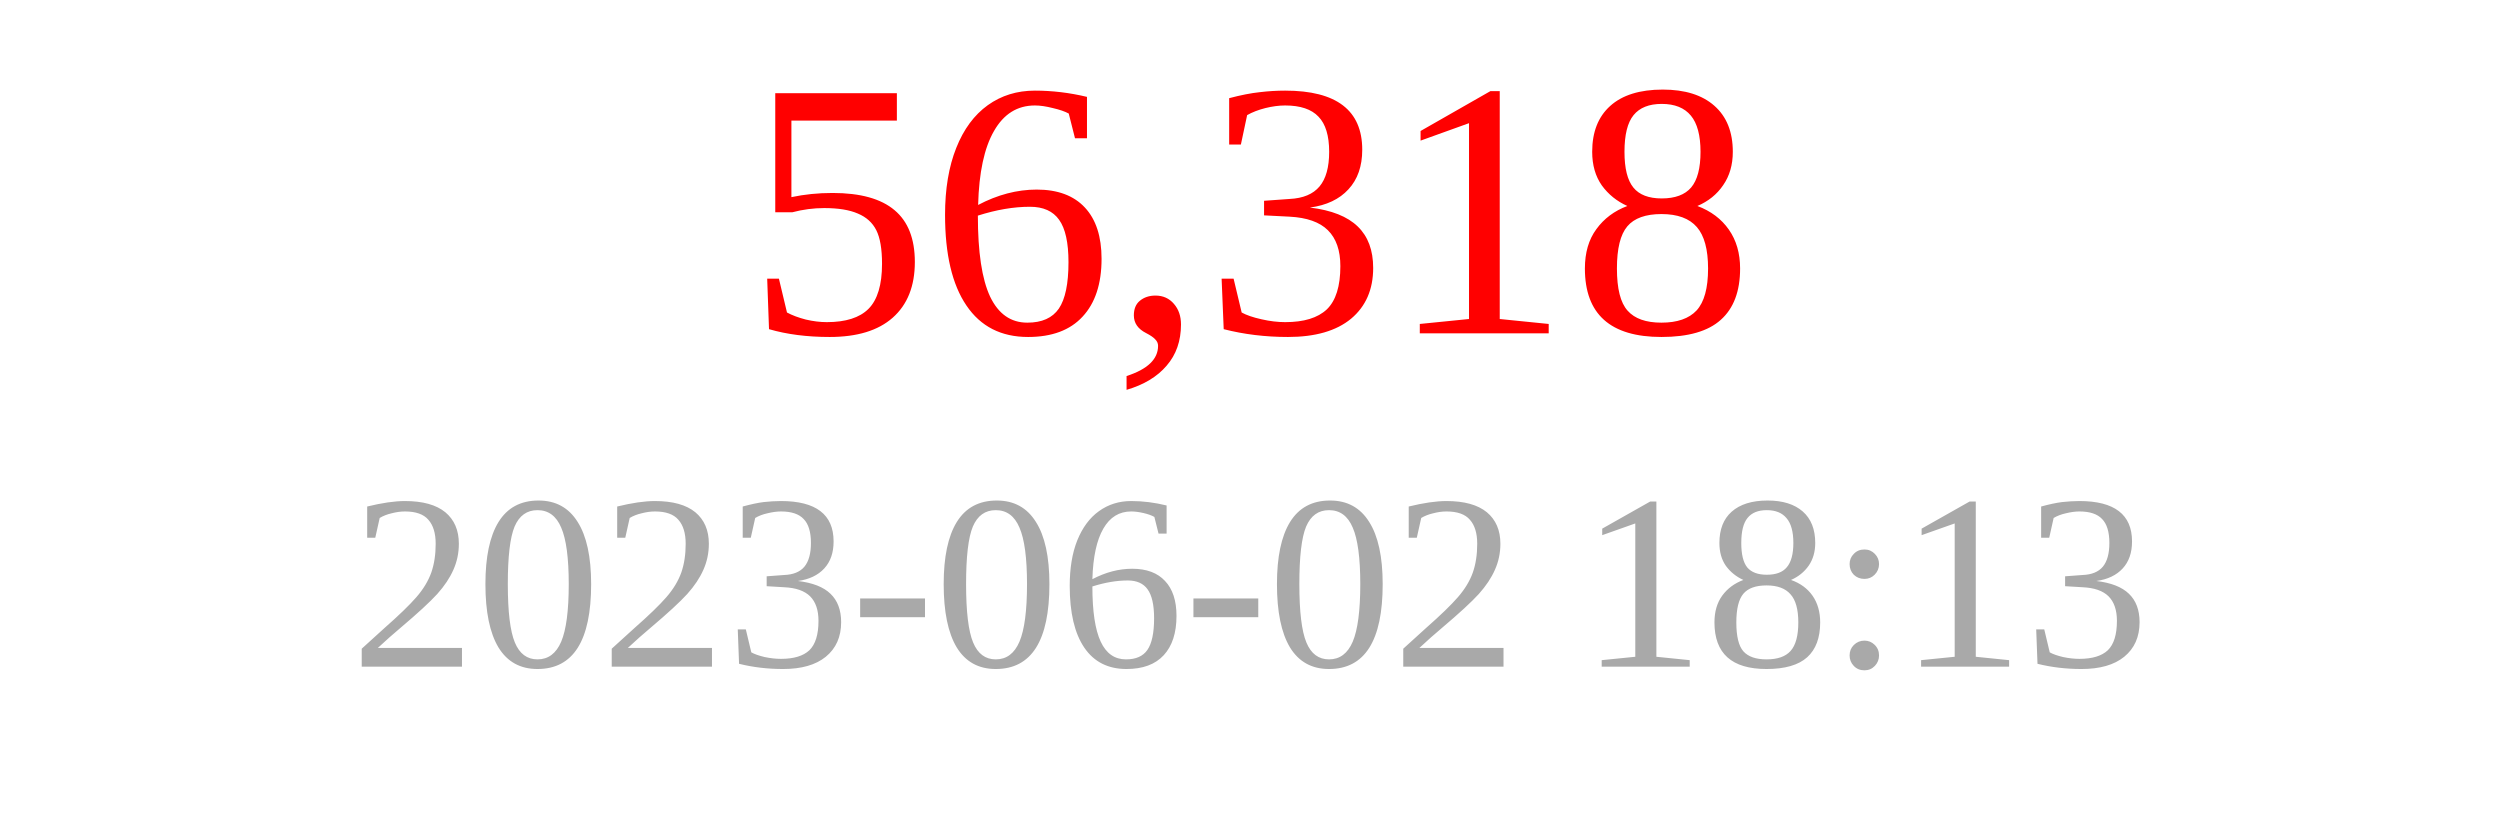
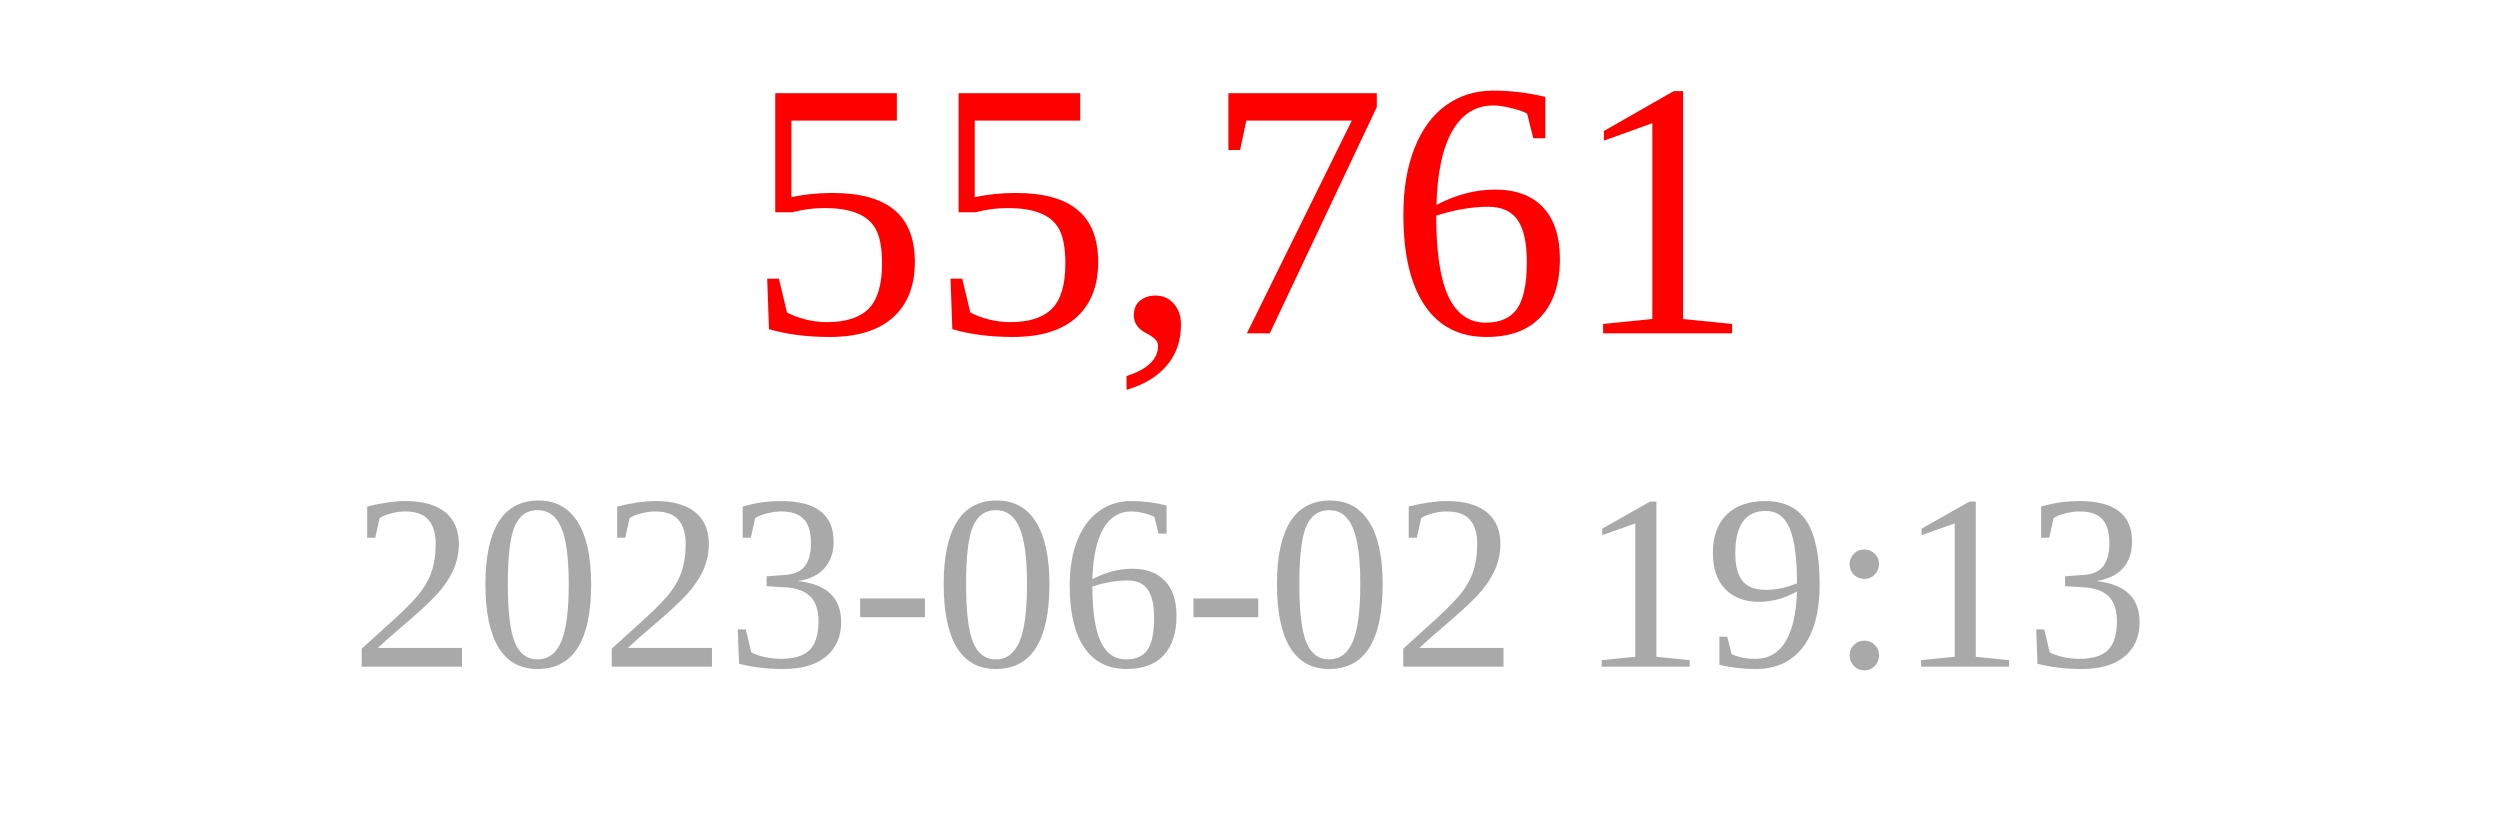
<svg xmlns="http://www.w3.org/2000/svg" width="150" height="50">
-   <text x="75" y="20" font-size="22" fill="red" text-anchor="middle">56,318</text>
-   <text x="75" y="40" font-size="15" fill="darkgray" text-anchor="middle">2023-06-02 18:13</text>
+   <text x="75" y="20" font-size="22" fill="red" text-anchor="middle">55,761</text>
+   <text x="75" y="40" font-size="15" fill="darkgray" text-anchor="middle">2023-06-02 19:13</text>
</svg>
